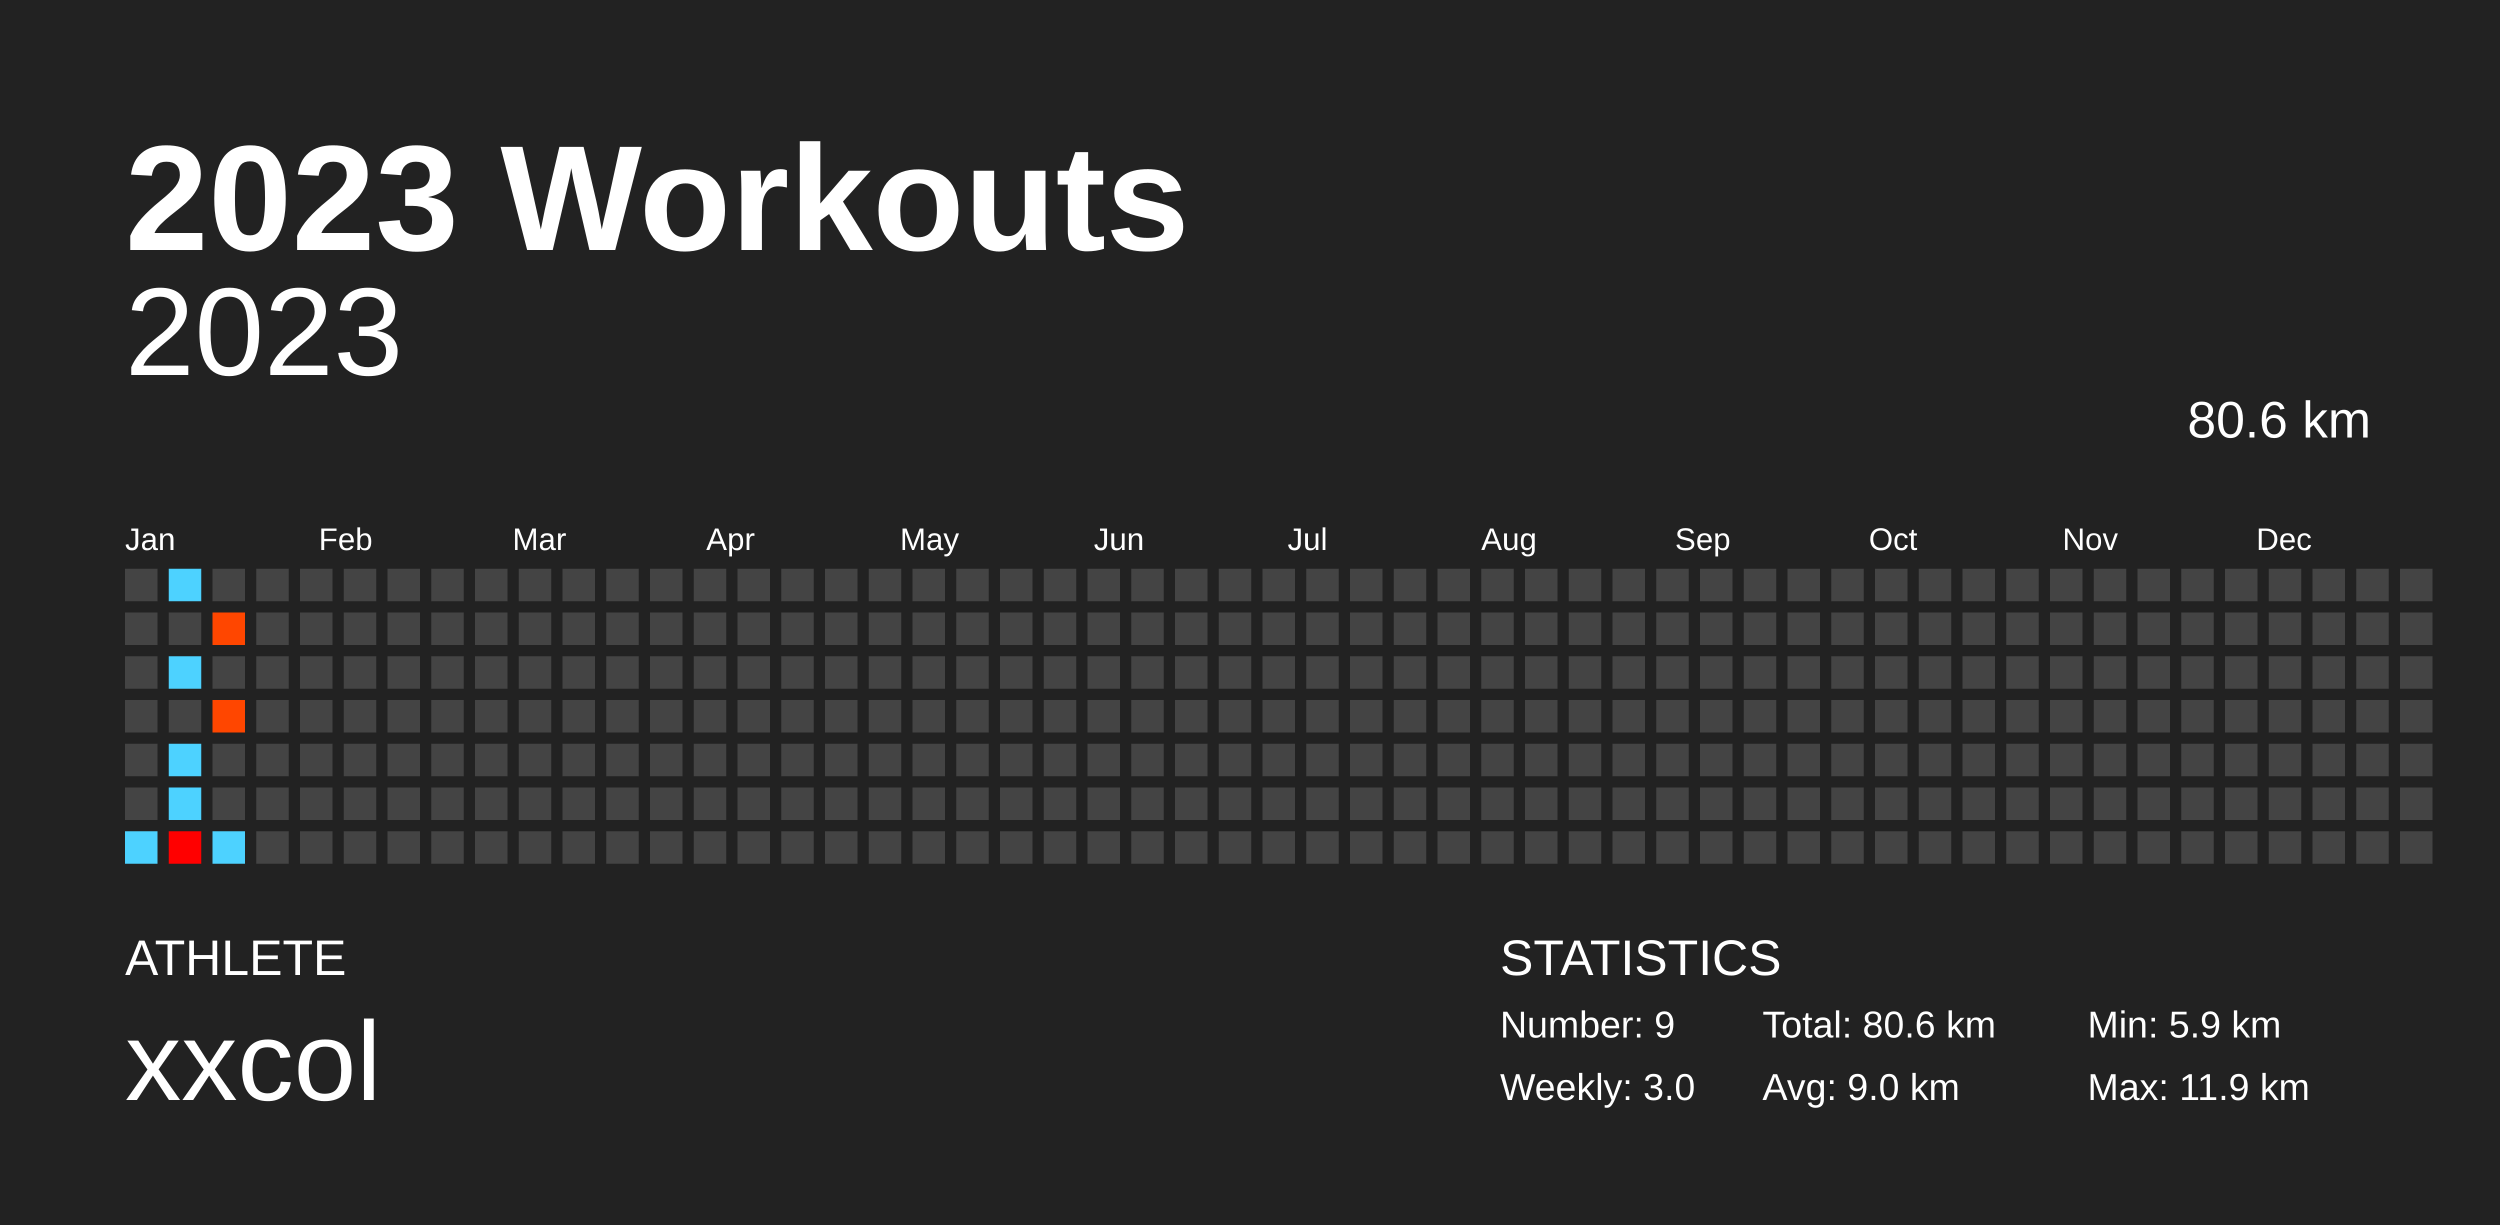
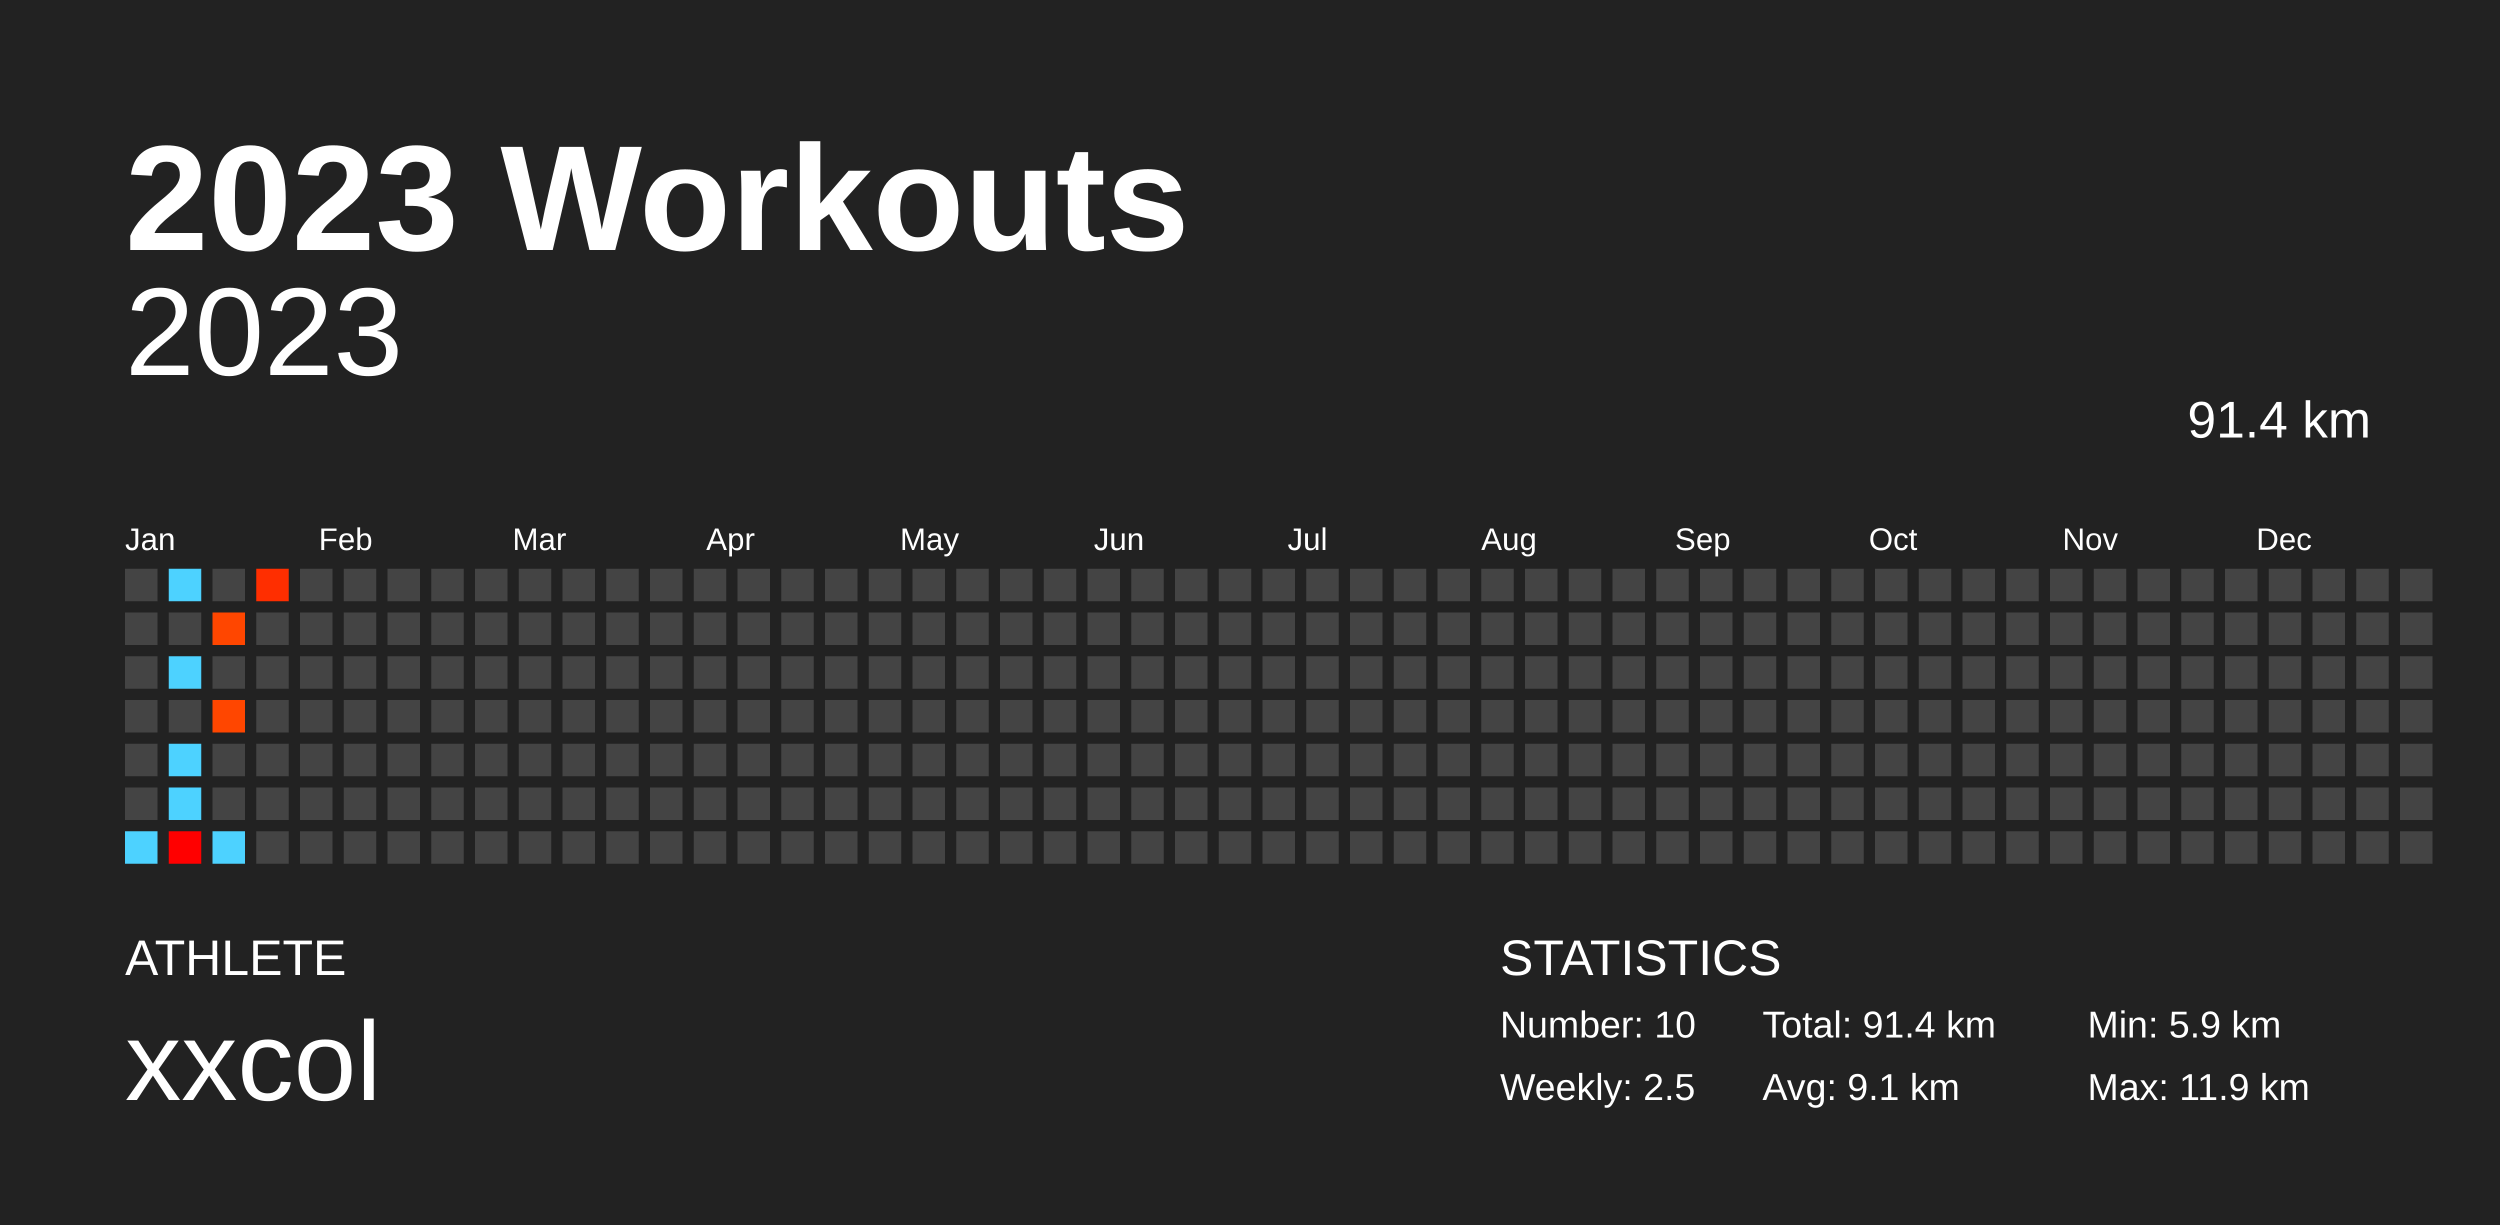
<svg xmlns="http://www.w3.org/2000/svg" baseProfile="full" height="98mm" version="1.1" viewBox="0,0,200,98" width="200mm">
  <defs />
  <rect fill="#222222" height="98" width="200" x="0" y="0" />
  <text fill="#FFFFFF" style="font-size:12px; font-family:Arial; font-weight:bold;" x="10" y="20">2023 Workouts</text>
  <text fill="#FFFFFF" style="font-size:4px; font-family:Arial" x="10" y="78">ATHLETE</text>
  <text fill="#FFFFFF" style="font-size:9px; font-family:Arial" x="10" y="88">xxcol</text>
  <text fill="#FFFFFF" style="font-size:4px; font-family:Arial" x="120" y="78">STATISTICS</text>
-   <text fill="#FFFFFF" style="font-size:3px; font-family:Arial" x="120" y="83">Number: 9</text>
-   <text fill="#FFFFFF" style="font-size:3px; font-family:Arial" x="120" y="88">Weekly: 3.0</text>
-   <text fill="#FFFFFF" style="font-size:3px; font-family:Arial" x="141" y="83">Total: 80.6 km</text>
-   <text fill="#FFFFFF" style="font-size:3px; font-family:Arial" x="141" y="88">Avg: 9.0 km</text>
+   <text fill="#FFFFFF" style="font-size:3px; font-family:Arial" x="120" y="83">Number: 10</text>
+   <text fill="#FFFFFF" style="font-size:3px; font-family:Arial" x="120" y="88">Weekly: 2.5</text>
+   <text fill="#FFFFFF" style="font-size:3px; font-family:Arial" x="141" y="83">Total: 91.4 km</text>
+   <text fill="#FFFFFF" style="font-size:3px; font-family:Arial" x="141" y="88">Avg: 9.1 km</text>
  <text fill="#FFFFFF" style="font-size:3px; font-family:Arial" x="167" y="83">Min: 5.9 km</text>
  <text fill="#FFFFFF" style="font-size:3px; font-family:Arial" x="167" y="88">Max: 11.9 km</text>
  <text alignment-baseline="hanging" fill="#FFFFFF" style="font-size:10.0px; font-family:Arial;" x="10" y="30">2023</text>
-   <text alignment-baseline="hanging" fill="#FFFFFF" style="font-size:4.125px; font-family:Arial;" x="175" y="35">80.6 km</text>
+   <text alignment-baseline="hanging" fill="#FFFFFF" style="font-size:4.125px; font-family:Arial;" x="175" y="35">91.4 km</text>
  <text fill="#FFFFFF" style="font-size:2.5px; font-family:Arial" x="10.0" y="44">Jan</text>
  <text fill="#FFFFFF" style="font-size:2.5px; font-family:Arial" x="25.5" y="44">Feb</text>
  <text fill="#FFFFFF" style="font-size:2.5px; font-family:Arial" x="41.0" y="44">Mar</text>
  <text fill="#FFFFFF" style="font-size:2.5px; font-family:Arial" x="56.5" y="44">Apr</text>
  <text fill="#FFFFFF" style="font-size:2.5px; font-family:Arial" x="72.0" y="44">May</text>
  <text fill="#FFFFFF" style="font-size:2.5px; font-family:Arial" x="87.5" y="44">Jun</text>
  <text fill="#FFFFFF" style="font-size:2.5px; font-family:Arial" x="103.0" y="44">Jul</text>
  <text fill="#FFFFFF" style="font-size:2.5px; font-family:Arial" x="118.5" y="44">Aug</text>
  <text fill="#FFFFFF" style="font-size:2.5px; font-family:Arial" x="134.0" y="44">Sep</text>
  <text fill="#FFFFFF" style="font-size:2.5px; font-family:Arial" x="149.5" y="44">Oct</text>
  <text fill="#FFFFFF" style="font-size:2.5px; font-family:Arial" x="165.0" y="44">Nov</text>
  <text fill="#FFFFFF" style="font-size:2.5px; font-family:Arial" x="180.5" y="44">Dec</text>
  <rect fill="#444444" height="2.6" width="2.6" x="10.0" y="45.5" />
  <rect fill="#444444" height="2.6" width="2.6" x="10.0" y="49.0" />
  <rect fill="#444444" height="2.6" width="2.6" x="10.0" y="52.5" />
  <rect fill="#444444" height="2.6" width="2.6" x="10.0" y="56.0" />
  <rect fill="#444444" height="2.6" width="2.6" x="10.0" y="59.5" />
  <rect fill="#444444" height="2.6" width="2.6" x="10.0" y="63.0" />
  <rect fill="#4dd2ff" height="2.6" width="2.6" x="10.0" y="66.5" />
  <rect fill="#4dd2ff" height="2.6" width="2.6" x="13.5" y="45.5" />
  <rect fill="#444444" height="2.6" width="2.6" x="13.5" y="49.0" />
  <rect fill="#4dd2ff" height="2.6" width="2.6" x="13.5" y="52.5" />
  <rect fill="#444444" height="2.6" width="2.6" x="13.5" y="56.0" />
  <rect fill="#4dd2ff" height="2.6" width="2.6" x="13.5" y="59.5" />
  <rect fill="#4dd2ff" height="2.6" width="2.6" x="13.5" y="63.0" />
  <rect fill="#ff0000" height="2.6" width="2.6" x="13.5" y="66.5" />
  <rect fill="#444444" height="2.6" width="2.6" x="17.0" y="45.5" />
  <rect fill="#ff4600" height="2.6" width="2.6" x="17.0" y="49.0" />
  <rect fill="#444444" height="2.6" width="2.6" x="17.0" y="52.5" />
  <rect fill="#ff4600" height="2.6" width="2.6" x="17.0" y="56.0" />
  <rect fill="#444444" height="2.6" width="2.6" x="17.0" y="59.5" />
  <rect fill="#444444" height="2.6" width="2.6" x="17.0" y="63.0" />
  <rect fill="#4dd2ff" height="2.6" width="2.6" x="17.0" y="66.5" />
-   <rect fill="#444444" height="2.6" width="2.6" x="20.5" y="45.5" />
+   <rect fill="#ff2e00" height="2.6" width="2.6" x="20.5" y="45.5" />
  <rect fill="#444444" height="2.6" width="2.6" x="20.5" y="49.0" />
  <rect fill="#444444" height="2.6" width="2.6" x="20.5" y="52.5" />
  <rect fill="#444444" height="2.6" width="2.6" x="20.5" y="56.0" />
  <rect fill="#444444" height="2.6" width="2.6" x="20.5" y="59.5" />
  <rect fill="#444444" height="2.6" width="2.6" x="20.5" y="63.0" />
  <rect fill="#444444" height="2.6" width="2.6" x="20.5" y="66.5" />
  <rect fill="#444444" height="2.6" width="2.6" x="24.0" y="45.5" />
  <rect fill="#444444" height="2.6" width="2.6" x="24.0" y="49.0" />
  <rect fill="#444444" height="2.6" width="2.6" x="24.0" y="52.5" />
  <rect fill="#444444" height="2.6" width="2.6" x="24.0" y="56.0" />
  <rect fill="#444444" height="2.6" width="2.6" x="24.0" y="59.5" />
  <rect fill="#444444" height="2.6" width="2.6" x="24.0" y="63.0" />
  <rect fill="#444444" height="2.6" width="2.6" x="24.0" y="66.5" />
  <rect fill="#444444" height="2.6" width="2.6" x="27.5" y="45.5" />
  <rect fill="#444444" height="2.6" width="2.6" x="27.5" y="49.0" />
  <rect fill="#444444" height="2.6" width="2.6" x="27.5" y="52.5" />
  <rect fill="#444444" height="2.6" width="2.6" x="27.5" y="56.0" />
  <rect fill="#444444" height="2.6" width="2.6" x="27.5" y="59.5" />
  <rect fill="#444444" height="2.6" width="2.6" x="27.5" y="63.0" />
  <rect fill="#444444" height="2.6" width="2.6" x="27.5" y="66.5" />
  <rect fill="#444444" height="2.6" width="2.6" x="31.0" y="45.5" />
  <rect fill="#444444" height="2.6" width="2.6" x="31.0" y="49.0" />
  <rect fill="#444444" height="2.6" width="2.6" x="31.0" y="52.5" />
  <rect fill="#444444" height="2.6" width="2.6" x="31.0" y="56.0" />
  <rect fill="#444444" height="2.6" width="2.6" x="31.0" y="59.5" />
  <rect fill="#444444" height="2.6" width="2.6" x="31.0" y="63.0" />
  <rect fill="#444444" height="2.6" width="2.6" x="31.0" y="66.5" />
  <rect fill="#444444" height="2.6" width="2.6" x="34.5" y="45.5" />
  <rect fill="#444444" height="2.6" width="2.6" x="34.5" y="49.0" />
  <rect fill="#444444" height="2.6" width="2.6" x="34.5" y="52.5" />
  <rect fill="#444444" height="2.6" width="2.6" x="34.5" y="56.0" />
  <rect fill="#444444" height="2.6" width="2.6" x="34.5" y="59.5" />
  <rect fill="#444444" height="2.6" width="2.6" x="34.5" y="63.0" />
  <rect fill="#444444" height="2.6" width="2.6" x="34.5" y="66.5" />
  <rect fill="#444444" height="2.6" width="2.6" x="38.0" y="45.5" />
  <rect fill="#444444" height="2.6" width="2.6" x="38.0" y="49.0" />
  <rect fill="#444444" height="2.6" width="2.6" x="38.0" y="52.5" />
  <rect fill="#444444" height="2.6" width="2.6" x="38.0" y="56.0" />
  <rect fill="#444444" height="2.6" width="2.6" x="38.0" y="59.5" />
  <rect fill="#444444" height="2.6" width="2.6" x="38.0" y="63.0" />
  <rect fill="#444444" height="2.6" width="2.6" x="38.0" y="66.5" />
  <rect fill="#444444" height="2.6" width="2.6" x="41.5" y="45.5" />
  <rect fill="#444444" height="2.6" width="2.6" x="41.5" y="49.0" />
  <rect fill="#444444" height="2.6" width="2.6" x="41.5" y="52.5" />
  <rect fill="#444444" height="2.6" width="2.6" x="41.5" y="56.0" />
  <rect fill="#444444" height="2.6" width="2.6" x="41.5" y="59.5" />
  <rect fill="#444444" height="2.6" width="2.6" x="41.5" y="63.0" />
  <rect fill="#444444" height="2.6" width="2.6" x="41.5" y="66.5" />
  <rect fill="#444444" height="2.6" width="2.6" x="45.0" y="45.5" />
  <rect fill="#444444" height="2.6" width="2.6" x="45.0" y="49.0" />
  <rect fill="#444444" height="2.6" width="2.6" x="45.0" y="52.5" />
  <rect fill="#444444" height="2.6" width="2.6" x="45.0" y="56.0" />
  <rect fill="#444444" height="2.6" width="2.6" x="45.0" y="59.5" />
  <rect fill="#444444" height="2.6" width="2.6" x="45.0" y="63.0" />
  <rect fill="#444444" height="2.6" width="2.6" x="45.0" y="66.5" />
  <rect fill="#444444" height="2.6" width="2.6" x="48.5" y="45.5" />
  <rect fill="#444444" height="2.6" width="2.6" x="48.5" y="49.0" />
  <rect fill="#444444" height="2.6" width="2.6" x="48.5" y="52.5" />
  <rect fill="#444444" height="2.6" width="2.6" x="48.5" y="56.0" />
  <rect fill="#444444" height="2.6" width="2.6" x="48.5" y="59.5" />
  <rect fill="#444444" height="2.6" width="2.6" x="48.5" y="63.0" />
  <rect fill="#444444" height="2.6" width="2.6" x="48.5" y="66.5" />
  <rect fill="#444444" height="2.6" width="2.6" x="52.0" y="45.5" />
  <rect fill="#444444" height="2.6" width="2.6" x="52.0" y="49.0" />
  <rect fill="#444444" height="2.6" width="2.6" x="52.0" y="52.5" />
  <rect fill="#444444" height="2.6" width="2.6" x="52.0" y="56.0" />
  <rect fill="#444444" height="2.6" width="2.6" x="52.0" y="59.5" />
  <rect fill="#444444" height="2.6" width="2.6" x="52.0" y="63.0" />
  <rect fill="#444444" height="2.6" width="2.6" x="52.0" y="66.5" />
  <rect fill="#444444" height="2.6" width="2.6" x="55.5" y="45.5" />
  <rect fill="#444444" height="2.6" width="2.6" x="55.5" y="49.0" />
  <rect fill="#444444" height="2.6" width="2.6" x="55.5" y="52.5" />
  <rect fill="#444444" height="2.6" width="2.6" x="55.5" y="56.0" />
  <rect fill="#444444" height="2.6" width="2.6" x="55.5" y="59.5" />
  <rect fill="#444444" height="2.6" width="2.6" x="55.5" y="63.0" />
  <rect fill="#444444" height="2.6" width="2.6" x="55.5" y="66.5" />
  <rect fill="#444444" height="2.6" width="2.6" x="59.0" y="45.5" />
  <rect fill="#444444" height="2.6" width="2.6" x="59.0" y="49.0" />
  <rect fill="#444444" height="2.6" width="2.6" x="59.0" y="52.5" />
  <rect fill="#444444" height="2.6" width="2.6" x="59.0" y="56.0" />
  <rect fill="#444444" height="2.6" width="2.6" x="59.0" y="59.5" />
  <rect fill="#444444" height="2.6" width="2.6" x="59.0" y="63.0" />
  <rect fill="#444444" height="2.6" width="2.6" x="59.0" y="66.5" />
  <rect fill="#444444" height="2.6" width="2.6" x="62.5" y="45.5" />
  <rect fill="#444444" height="2.6" width="2.6" x="62.5" y="49.0" />
  <rect fill="#444444" height="2.6" width="2.6" x="62.5" y="52.5" />
  <rect fill="#444444" height="2.6" width="2.6" x="62.5" y="56.0" />
  <rect fill="#444444" height="2.6" width="2.6" x="62.5" y="59.5" />
  <rect fill="#444444" height="2.6" width="2.6" x="62.5" y="63.0" />
  <rect fill="#444444" height="2.6" width="2.6" x="62.5" y="66.5" />
  <rect fill="#444444" height="2.6" width="2.6" x="66.0" y="45.5" />
  <rect fill="#444444" height="2.6" width="2.6" x="66.0" y="49.0" />
  <rect fill="#444444" height="2.6" width="2.6" x="66.0" y="52.5" />
  <rect fill="#444444" height="2.6" width="2.6" x="66.0" y="56.0" />
  <rect fill="#444444" height="2.6" width="2.6" x="66.0" y="59.5" />
  <rect fill="#444444" height="2.6" width="2.6" x="66.0" y="63.0" />
  <rect fill="#444444" height="2.6" width="2.6" x="66.0" y="66.5" />
  <rect fill="#444444" height="2.6" width="2.6" x="69.5" y="45.5" />
  <rect fill="#444444" height="2.6" width="2.6" x="69.5" y="49.0" />
  <rect fill="#444444" height="2.6" width="2.6" x="69.5" y="52.5" />
  <rect fill="#444444" height="2.6" width="2.6" x="69.5" y="56.0" />
  <rect fill="#444444" height="2.6" width="2.6" x="69.5" y="59.5" />
  <rect fill="#444444" height="2.6" width="2.6" x="69.5" y="63.0" />
  <rect fill="#444444" height="2.6" width="2.6" x="69.5" y="66.5" />
  <rect fill="#444444" height="2.6" width="2.6" x="73.0" y="45.5" />
  <rect fill="#444444" height="2.6" width="2.6" x="73.0" y="49.0" />
  <rect fill="#444444" height="2.6" width="2.6" x="73.0" y="52.5" />
  <rect fill="#444444" height="2.6" width="2.6" x="73.0" y="56.0" />
  <rect fill="#444444" height="2.6" width="2.6" x="73.0" y="59.5" />
  <rect fill="#444444" height="2.6" width="2.6" x="73.0" y="63.0" />
  <rect fill="#444444" height="2.6" width="2.6" x="73.0" y="66.5" />
  <rect fill="#444444" height="2.6" width="2.6" x="76.5" y="45.5" />
  <rect fill="#444444" height="2.6" width="2.6" x="76.5" y="49.0" />
  <rect fill="#444444" height="2.6" width="2.6" x="76.5" y="52.5" />
  <rect fill="#444444" height="2.6" width="2.6" x="76.5" y="56.0" />
  <rect fill="#444444" height="2.6" width="2.6" x="76.5" y="59.5" />
  <rect fill="#444444" height="2.6" width="2.6" x="76.5" y="63.0" />
  <rect fill="#444444" height="2.6" width="2.6" x="76.5" y="66.5" />
  <rect fill="#444444" height="2.6" width="2.6" x="80.0" y="45.5" />
  <rect fill="#444444" height="2.6" width="2.6" x="80.0" y="49.0" />
  <rect fill="#444444" height="2.6" width="2.6" x="80.0" y="52.5" />
  <rect fill="#444444" height="2.6" width="2.6" x="80.0" y="56.0" />
  <rect fill="#444444" height="2.6" width="2.6" x="80.0" y="59.5" />
  <rect fill="#444444" height="2.6" width="2.6" x="80.0" y="63.0" />
  <rect fill="#444444" height="2.6" width="2.6" x="80.0" y="66.5" />
  <rect fill="#444444" height="2.6" width="2.6" x="83.5" y="45.5" />
  <rect fill="#444444" height="2.6" width="2.6" x="83.5" y="49.0" />
  <rect fill="#444444" height="2.6" width="2.6" x="83.5" y="52.5" />
  <rect fill="#444444" height="2.6" width="2.6" x="83.5" y="56.0" />
  <rect fill="#444444" height="2.6" width="2.6" x="83.5" y="59.5" />
  <rect fill="#444444" height="2.6" width="2.6" x="83.5" y="63.0" />
  <rect fill="#444444" height="2.6" width="2.6" x="83.5" y="66.5" />
  <rect fill="#444444" height="2.6" width="2.6" x="87.0" y="45.5" />
  <rect fill="#444444" height="2.6" width="2.6" x="87.0" y="49.0" />
  <rect fill="#444444" height="2.6" width="2.6" x="87.0" y="52.5" />
  <rect fill="#444444" height="2.6" width="2.6" x="87.0" y="56.0" />
  <rect fill="#444444" height="2.6" width="2.6" x="87.0" y="59.5" />
  <rect fill="#444444" height="2.6" width="2.6" x="87.0" y="63.0" />
  <rect fill="#444444" height="2.6" width="2.6" x="87.0" y="66.5" />
  <rect fill="#444444" height="2.6" width="2.6" x="90.5" y="45.5" />
  <rect fill="#444444" height="2.6" width="2.6" x="90.5" y="49.0" />
  <rect fill="#444444" height="2.6" width="2.6" x="90.5" y="52.5" />
  <rect fill="#444444" height="2.6" width="2.6" x="90.5" y="56.0" />
  <rect fill="#444444" height="2.6" width="2.6" x="90.5" y="59.5" />
  <rect fill="#444444" height="2.6" width="2.6" x="90.5" y="63.0" />
  <rect fill="#444444" height="2.6" width="2.6" x="90.5" y="66.5" />
  <rect fill="#444444" height="2.6" width="2.6" x="94.0" y="45.5" />
  <rect fill="#444444" height="2.6" width="2.6" x="94.0" y="49.0" />
  <rect fill="#444444" height="2.6" width="2.6" x="94.0" y="52.5" />
  <rect fill="#444444" height="2.6" width="2.6" x="94.0" y="56.0" />
  <rect fill="#444444" height="2.6" width="2.6" x="94.0" y="59.5" />
  <rect fill="#444444" height="2.6" width="2.6" x="94.0" y="63.0" />
  <rect fill="#444444" height="2.6" width="2.6" x="94.0" y="66.5" />
  <rect fill="#444444" height="2.6" width="2.6" x="97.5" y="45.5" />
  <rect fill="#444444" height="2.6" width="2.6" x="97.5" y="49.0" />
  <rect fill="#444444" height="2.6" width="2.6" x="97.5" y="52.5" />
  <rect fill="#444444" height="2.6" width="2.6" x="97.5" y="56.0" />
  <rect fill="#444444" height="2.6" width="2.6" x="97.5" y="59.5" />
  <rect fill="#444444" height="2.6" width="2.6" x="97.5" y="63.0" />
  <rect fill="#444444" height="2.6" width="2.6" x="97.5" y="66.5" />
  <rect fill="#444444" height="2.6" width="2.6" x="101.0" y="45.5" />
  <rect fill="#444444" height="2.6" width="2.6" x="101.0" y="49.0" />
  <rect fill="#444444" height="2.6" width="2.6" x="101.0" y="52.5" />
  <rect fill="#444444" height="2.6" width="2.6" x="101.0" y="56.0" />
  <rect fill="#444444" height="2.6" width="2.6" x="101.0" y="59.5" />
  <rect fill="#444444" height="2.6" width="2.6" x="101.0" y="63.0" />
  <rect fill="#444444" height="2.6" width="2.6" x="101.0" y="66.5" />
  <rect fill="#444444" height="2.6" width="2.6" x="104.5" y="45.5" />
  <rect fill="#444444" height="2.6" width="2.6" x="104.5" y="49.0" />
  <rect fill="#444444" height="2.6" width="2.6" x="104.5" y="52.5" />
  <rect fill="#444444" height="2.6" width="2.6" x="104.5" y="56.0" />
  <rect fill="#444444" height="2.6" width="2.6" x="104.5" y="59.5" />
  <rect fill="#444444" height="2.6" width="2.6" x="104.5" y="63.0" />
  <rect fill="#444444" height="2.6" width="2.6" x="104.5" y="66.5" />
  <rect fill="#444444" height="2.6" width="2.6" x="108.0" y="45.5" />
  <rect fill="#444444" height="2.6" width="2.6" x="108.0" y="49.0" />
  <rect fill="#444444" height="2.6" width="2.6" x="108.0" y="52.5" />
  <rect fill="#444444" height="2.6" width="2.6" x="108.0" y="56.0" />
  <rect fill="#444444" height="2.6" width="2.6" x="108.0" y="59.5" />
  <rect fill="#444444" height="2.6" width="2.6" x="108.0" y="63.0" />
  <rect fill="#444444" height="2.6" width="2.6" x="108.0" y="66.5" />
  <rect fill="#444444" height="2.6" width="2.6" x="111.5" y="45.5" />
  <rect fill="#444444" height="2.6" width="2.6" x="111.5" y="49.0" />
  <rect fill="#444444" height="2.6" width="2.6" x="111.5" y="52.5" />
  <rect fill="#444444" height="2.6" width="2.6" x="111.5" y="56.0" />
  <rect fill="#444444" height="2.6" width="2.6" x="111.5" y="59.5" />
  <rect fill="#444444" height="2.6" width="2.6" x="111.5" y="63.0" />
  <rect fill="#444444" height="2.6" width="2.6" x="111.5" y="66.5" />
  <rect fill="#444444" height="2.6" width="2.6" x="115.0" y="45.5" />
  <rect fill="#444444" height="2.6" width="2.6" x="115.0" y="49.0" />
  <rect fill="#444444" height="2.6" width="2.6" x="115.0" y="52.5" />
  <rect fill="#444444" height="2.6" width="2.6" x="115.0" y="56.0" />
  <rect fill="#444444" height="2.6" width="2.6" x="115.0" y="59.5" />
  <rect fill="#444444" height="2.6" width="2.6" x="115.0" y="63.0" />
  <rect fill="#444444" height="2.6" width="2.6" x="115.0" y="66.5" />
  <rect fill="#444444" height="2.6" width="2.6" x="118.5" y="45.5" />
  <rect fill="#444444" height="2.6" width="2.6" x="118.5" y="49.0" />
  <rect fill="#444444" height="2.6" width="2.6" x="118.5" y="52.5" />
  <rect fill="#444444" height="2.6" width="2.6" x="118.5" y="56.0" />
  <rect fill="#444444" height="2.6" width="2.6" x="118.5" y="59.5" />
  <rect fill="#444444" height="2.6" width="2.6" x="118.5" y="63.0" />
  <rect fill="#444444" height="2.6" width="2.6" x="118.5" y="66.5" />
  <rect fill="#444444" height="2.6" width="2.6" x="122.0" y="45.5" />
  <rect fill="#444444" height="2.6" width="2.6" x="122.0" y="49.0" />
  <rect fill="#444444" height="2.6" width="2.6" x="122.0" y="52.5" />
  <rect fill="#444444" height="2.6" width="2.6" x="122.0" y="56.0" />
  <rect fill="#444444" height="2.6" width="2.6" x="122.0" y="59.5" />
  <rect fill="#444444" height="2.6" width="2.6" x="122.0" y="63.0" />
  <rect fill="#444444" height="2.6" width="2.6" x="122.0" y="66.5" />
  <rect fill="#444444" height="2.6" width="2.6" x="125.5" y="45.5" />
  <rect fill="#444444" height="2.6" width="2.6" x="125.5" y="49.0" />
  <rect fill="#444444" height="2.6" width="2.6" x="125.5" y="52.5" />
  <rect fill="#444444" height="2.6" width="2.6" x="125.5" y="56.0" />
  <rect fill="#444444" height="2.6" width="2.6" x="125.5" y="59.5" />
  <rect fill="#444444" height="2.6" width="2.6" x="125.5" y="63.0" />
  <rect fill="#444444" height="2.6" width="2.6" x="125.5" y="66.5" />
  <rect fill="#444444" height="2.6" width="2.6" x="129.0" y="45.5" />
  <rect fill="#444444" height="2.6" width="2.6" x="129.0" y="49.0" />
  <rect fill="#444444" height="2.6" width="2.6" x="129.0" y="52.5" />
  <rect fill="#444444" height="2.6" width="2.6" x="129.0" y="56.0" />
  <rect fill="#444444" height="2.6" width="2.6" x="129.0" y="59.5" />
  <rect fill="#444444" height="2.6" width="2.6" x="129.0" y="63.0" />
  <rect fill="#444444" height="2.6" width="2.6" x="129.0" y="66.5" />
  <rect fill="#444444" height="2.6" width="2.6" x="132.5" y="45.5" />
  <rect fill="#444444" height="2.6" width="2.6" x="132.5" y="49.0" />
  <rect fill="#444444" height="2.6" width="2.6" x="132.5" y="52.5" />
  <rect fill="#444444" height="2.6" width="2.6" x="132.5" y="56.0" />
  <rect fill="#444444" height="2.6" width="2.6" x="132.5" y="59.5" />
  <rect fill="#444444" height="2.6" width="2.6" x="132.5" y="63.0" />
  <rect fill="#444444" height="2.6" width="2.6" x="132.5" y="66.5" />
  <rect fill="#444444" height="2.6" width="2.6" x="136.0" y="45.5" />
  <rect fill="#444444" height="2.6" width="2.6" x="136.0" y="49.0" />
  <rect fill="#444444" height="2.6" width="2.6" x="136.0" y="52.5" />
  <rect fill="#444444" height="2.6" width="2.6" x="136.0" y="56.0" />
  <rect fill="#444444" height="2.6" width="2.6" x="136.0" y="59.5" />
  <rect fill="#444444" height="2.6" width="2.6" x="136.0" y="63.0" />
  <rect fill="#444444" height="2.6" width="2.6" x="136.0" y="66.5" />
  <rect fill="#444444" height="2.6" width="2.6" x="139.5" y="45.5" />
  <rect fill="#444444" height="2.6" width="2.6" x="139.5" y="49.0" />
  <rect fill="#444444" height="2.6" width="2.6" x="139.5" y="52.5" />
  <rect fill="#444444" height="2.6" width="2.6" x="139.5" y="56.0" />
  <rect fill="#444444" height="2.6" width="2.6" x="139.5" y="59.5" />
  <rect fill="#444444" height="2.6" width="2.6" x="139.5" y="63.0" />
  <rect fill="#444444" height="2.6" width="2.6" x="139.5" y="66.5" />
  <rect fill="#444444" height="2.6" width="2.6" x="143.0" y="45.5" />
  <rect fill="#444444" height="2.6" width="2.6" x="143.0" y="49.0" />
  <rect fill="#444444" height="2.6" width="2.6" x="143.0" y="52.5" />
  <rect fill="#444444" height="2.6" width="2.6" x="143.0" y="56.0" />
  <rect fill="#444444" height="2.6" width="2.6" x="143.0" y="59.5" />
  <rect fill="#444444" height="2.6" width="2.6" x="143.0" y="63.0" />
  <rect fill="#444444" height="2.6" width="2.6" x="143.0" y="66.5" />
  <rect fill="#444444" height="2.6" width="2.6" x="146.5" y="45.5" />
  <rect fill="#444444" height="2.6" width="2.6" x="146.5" y="49.0" />
  <rect fill="#444444" height="2.6" width="2.6" x="146.5" y="52.5" />
  <rect fill="#444444" height="2.6" width="2.6" x="146.5" y="56.0" />
  <rect fill="#444444" height="2.6" width="2.6" x="146.5" y="59.5" />
  <rect fill="#444444" height="2.6" width="2.6" x="146.5" y="63.0" />
  <rect fill="#444444" height="2.6" width="2.6" x="146.5" y="66.5" />
  <rect fill="#444444" height="2.6" width="2.6" x="150.0" y="45.5" />
  <rect fill="#444444" height="2.6" width="2.6" x="150.0" y="49.0" />
  <rect fill="#444444" height="2.6" width="2.6" x="150.0" y="52.5" />
  <rect fill="#444444" height="2.6" width="2.6" x="150.0" y="56.0" />
  <rect fill="#444444" height="2.6" width="2.6" x="150.0" y="59.5" />
  <rect fill="#444444" height="2.6" width="2.6" x="150.0" y="63.0" />
  <rect fill="#444444" height="2.6" width="2.6" x="150.0" y="66.5" />
  <rect fill="#444444" height="2.6" width="2.6" x="153.5" y="45.5" />
  <rect fill="#444444" height="2.6" width="2.6" x="153.5" y="49.0" />
  <rect fill="#444444" height="2.6" width="2.6" x="153.5" y="52.5" />
  <rect fill="#444444" height="2.6" width="2.6" x="153.5" y="56.0" />
  <rect fill="#444444" height="2.6" width="2.6" x="153.5" y="59.5" />
  <rect fill="#444444" height="2.6" width="2.6" x="153.5" y="63.0" />
  <rect fill="#444444" height="2.6" width="2.6" x="153.5" y="66.5" />
  <rect fill="#444444" height="2.6" width="2.6" x="157.0" y="45.5" />
  <rect fill="#444444" height="2.6" width="2.6" x="157.0" y="49.0" />
  <rect fill="#444444" height="2.6" width="2.6" x="157.0" y="52.5" />
  <rect fill="#444444" height="2.6" width="2.6" x="157.0" y="56.0" />
  <rect fill="#444444" height="2.6" width="2.6" x="157.0" y="59.5" />
  <rect fill="#444444" height="2.6" width="2.6" x="157.0" y="63.0" />
  <rect fill="#444444" height="2.6" width="2.6" x="157.0" y="66.5" />
  <rect fill="#444444" height="2.6" width="2.6" x="160.5" y="45.5" />
  <rect fill="#444444" height="2.6" width="2.6" x="160.5" y="49.0" />
  <rect fill="#444444" height="2.6" width="2.6" x="160.5" y="52.5" />
  <rect fill="#444444" height="2.6" width="2.6" x="160.5" y="56.0" />
  <rect fill="#444444" height="2.6" width="2.6" x="160.5" y="59.5" />
  <rect fill="#444444" height="2.6" width="2.6" x="160.5" y="63.0" />
  <rect fill="#444444" height="2.6" width="2.6" x="160.5" y="66.5" />
  <rect fill="#444444" height="2.6" width="2.6" x="164.0" y="45.5" />
  <rect fill="#444444" height="2.6" width="2.6" x="164.0" y="49.0" />
  <rect fill="#444444" height="2.6" width="2.6" x="164.0" y="52.5" />
  <rect fill="#444444" height="2.6" width="2.6" x="164.0" y="56.0" />
  <rect fill="#444444" height="2.6" width="2.6" x="164.0" y="59.5" />
  <rect fill="#444444" height="2.6" width="2.6" x="164.0" y="63.0" />
  <rect fill="#444444" height="2.6" width="2.6" x="164.0" y="66.5" />
  <rect fill="#444444" height="2.6" width="2.6" x="167.5" y="45.5" />
  <rect fill="#444444" height="2.6" width="2.6" x="167.5" y="49.0" />
  <rect fill="#444444" height="2.6" width="2.6" x="167.5" y="52.5" />
  <rect fill="#444444" height="2.6" width="2.6" x="167.5" y="56.0" />
  <rect fill="#444444" height="2.6" width="2.6" x="167.5" y="59.5" />
  <rect fill="#444444" height="2.6" width="2.6" x="167.5" y="63.0" />
  <rect fill="#444444" height="2.6" width="2.6" x="167.5" y="66.5" />
  <rect fill="#444444" height="2.6" width="2.6" x="171.0" y="45.5" />
  <rect fill="#444444" height="2.6" width="2.6" x="171.0" y="49.0" />
  <rect fill="#444444" height="2.6" width="2.6" x="171.0" y="52.5" />
  <rect fill="#444444" height="2.6" width="2.6" x="171.0" y="56.0" />
  <rect fill="#444444" height="2.6" width="2.6" x="171.0" y="59.5" />
  <rect fill="#444444" height="2.6" width="2.6" x="171.0" y="63.0" />
  <rect fill="#444444" height="2.6" width="2.6" x="171.0" y="66.5" />
  <rect fill="#444444" height="2.6" width="2.6" x="174.5" y="45.5" />
  <rect fill="#444444" height="2.6" width="2.6" x="174.5" y="49.0" />
  <rect fill="#444444" height="2.6" width="2.6" x="174.5" y="52.5" />
  <rect fill="#444444" height="2.6" width="2.6" x="174.5" y="56.0" />
  <rect fill="#444444" height="2.6" width="2.6" x="174.5" y="59.5" />
  <rect fill="#444444" height="2.6" width="2.6" x="174.5" y="63.0" />
  <rect fill="#444444" height="2.6" width="2.6" x="174.5" y="66.5" />
  <rect fill="#444444" height="2.6" width="2.6" x="178.0" y="45.5" />
  <rect fill="#444444" height="2.6" width="2.6" x="178.0" y="49.0" />
  <rect fill="#444444" height="2.6" width="2.6" x="178.0" y="52.5" />
  <rect fill="#444444" height="2.6" width="2.6" x="178.0" y="56.0" />
  <rect fill="#444444" height="2.6" width="2.6" x="178.0" y="59.5" />
  <rect fill="#444444" height="2.6" width="2.6" x="178.0" y="63.0" />
  <rect fill="#444444" height="2.6" width="2.6" x="178.0" y="66.5" />
  <rect fill="#444444" height="2.6" width="2.6" x="181.5" y="45.5" />
  <rect fill="#444444" height="2.6" width="2.6" x="181.5" y="49.0" />
  <rect fill="#444444" height="2.6" width="2.6" x="181.5" y="52.5" />
  <rect fill="#444444" height="2.6" width="2.6" x="181.5" y="56.0" />
  <rect fill="#444444" height="2.6" width="2.6" x="181.5" y="59.5" />
  <rect fill="#444444" height="2.6" width="2.6" x="181.5" y="63.0" />
  <rect fill="#444444" height="2.6" width="2.6" x="181.5" y="66.5" />
  <rect fill="#444444" height="2.6" width="2.6" x="185.0" y="45.5" />
  <rect fill="#444444" height="2.6" width="2.6" x="185.0" y="49.0" />
  <rect fill="#444444" height="2.6" width="2.6" x="185.0" y="52.5" />
  <rect fill="#444444" height="2.6" width="2.6" x="185.0" y="56.0" />
  <rect fill="#444444" height="2.6" width="2.6" x="185.0" y="59.5" />
  <rect fill="#444444" height="2.6" width="2.6" x="185.0" y="63.0" />
  <rect fill="#444444" height="2.6" width="2.6" x="185.0" y="66.5" />
  <rect fill="#444444" height="2.6" width="2.6" x="188.5" y="45.5" />
  <rect fill="#444444" height="2.6" width="2.6" x="188.5" y="49.0" />
  <rect fill="#444444" height="2.6" width="2.6" x="188.5" y="52.5" />
  <rect fill="#444444" height="2.6" width="2.6" x="188.5" y="56.0" />
  <rect fill="#444444" height="2.6" width="2.6" x="188.5" y="59.5" />
  <rect fill="#444444" height="2.6" width="2.6" x="188.5" y="63.0" />
  <rect fill="#444444" height="2.6" width="2.6" x="188.5" y="66.5" />
  <rect fill="#444444" height="2.6" width="2.6" x="192.0" y="45.5" />
  <rect fill="#444444" height="2.6" width="2.6" x="192.0" y="49.0" />
  <rect fill="#444444" height="2.6" width="2.6" x="192.0" y="52.5" />
  <rect fill="#444444" height="2.6" width="2.6" x="192.0" y="56.0" />
  <rect fill="#444444" height="2.6" width="2.6" x="192.0" y="59.5" />
  <rect fill="#444444" height="2.6" width="2.6" x="192.0" y="63.0" />
  <rect fill="#444444" height="2.6" width="2.6" x="192.0" y="66.5" />
</svg>
